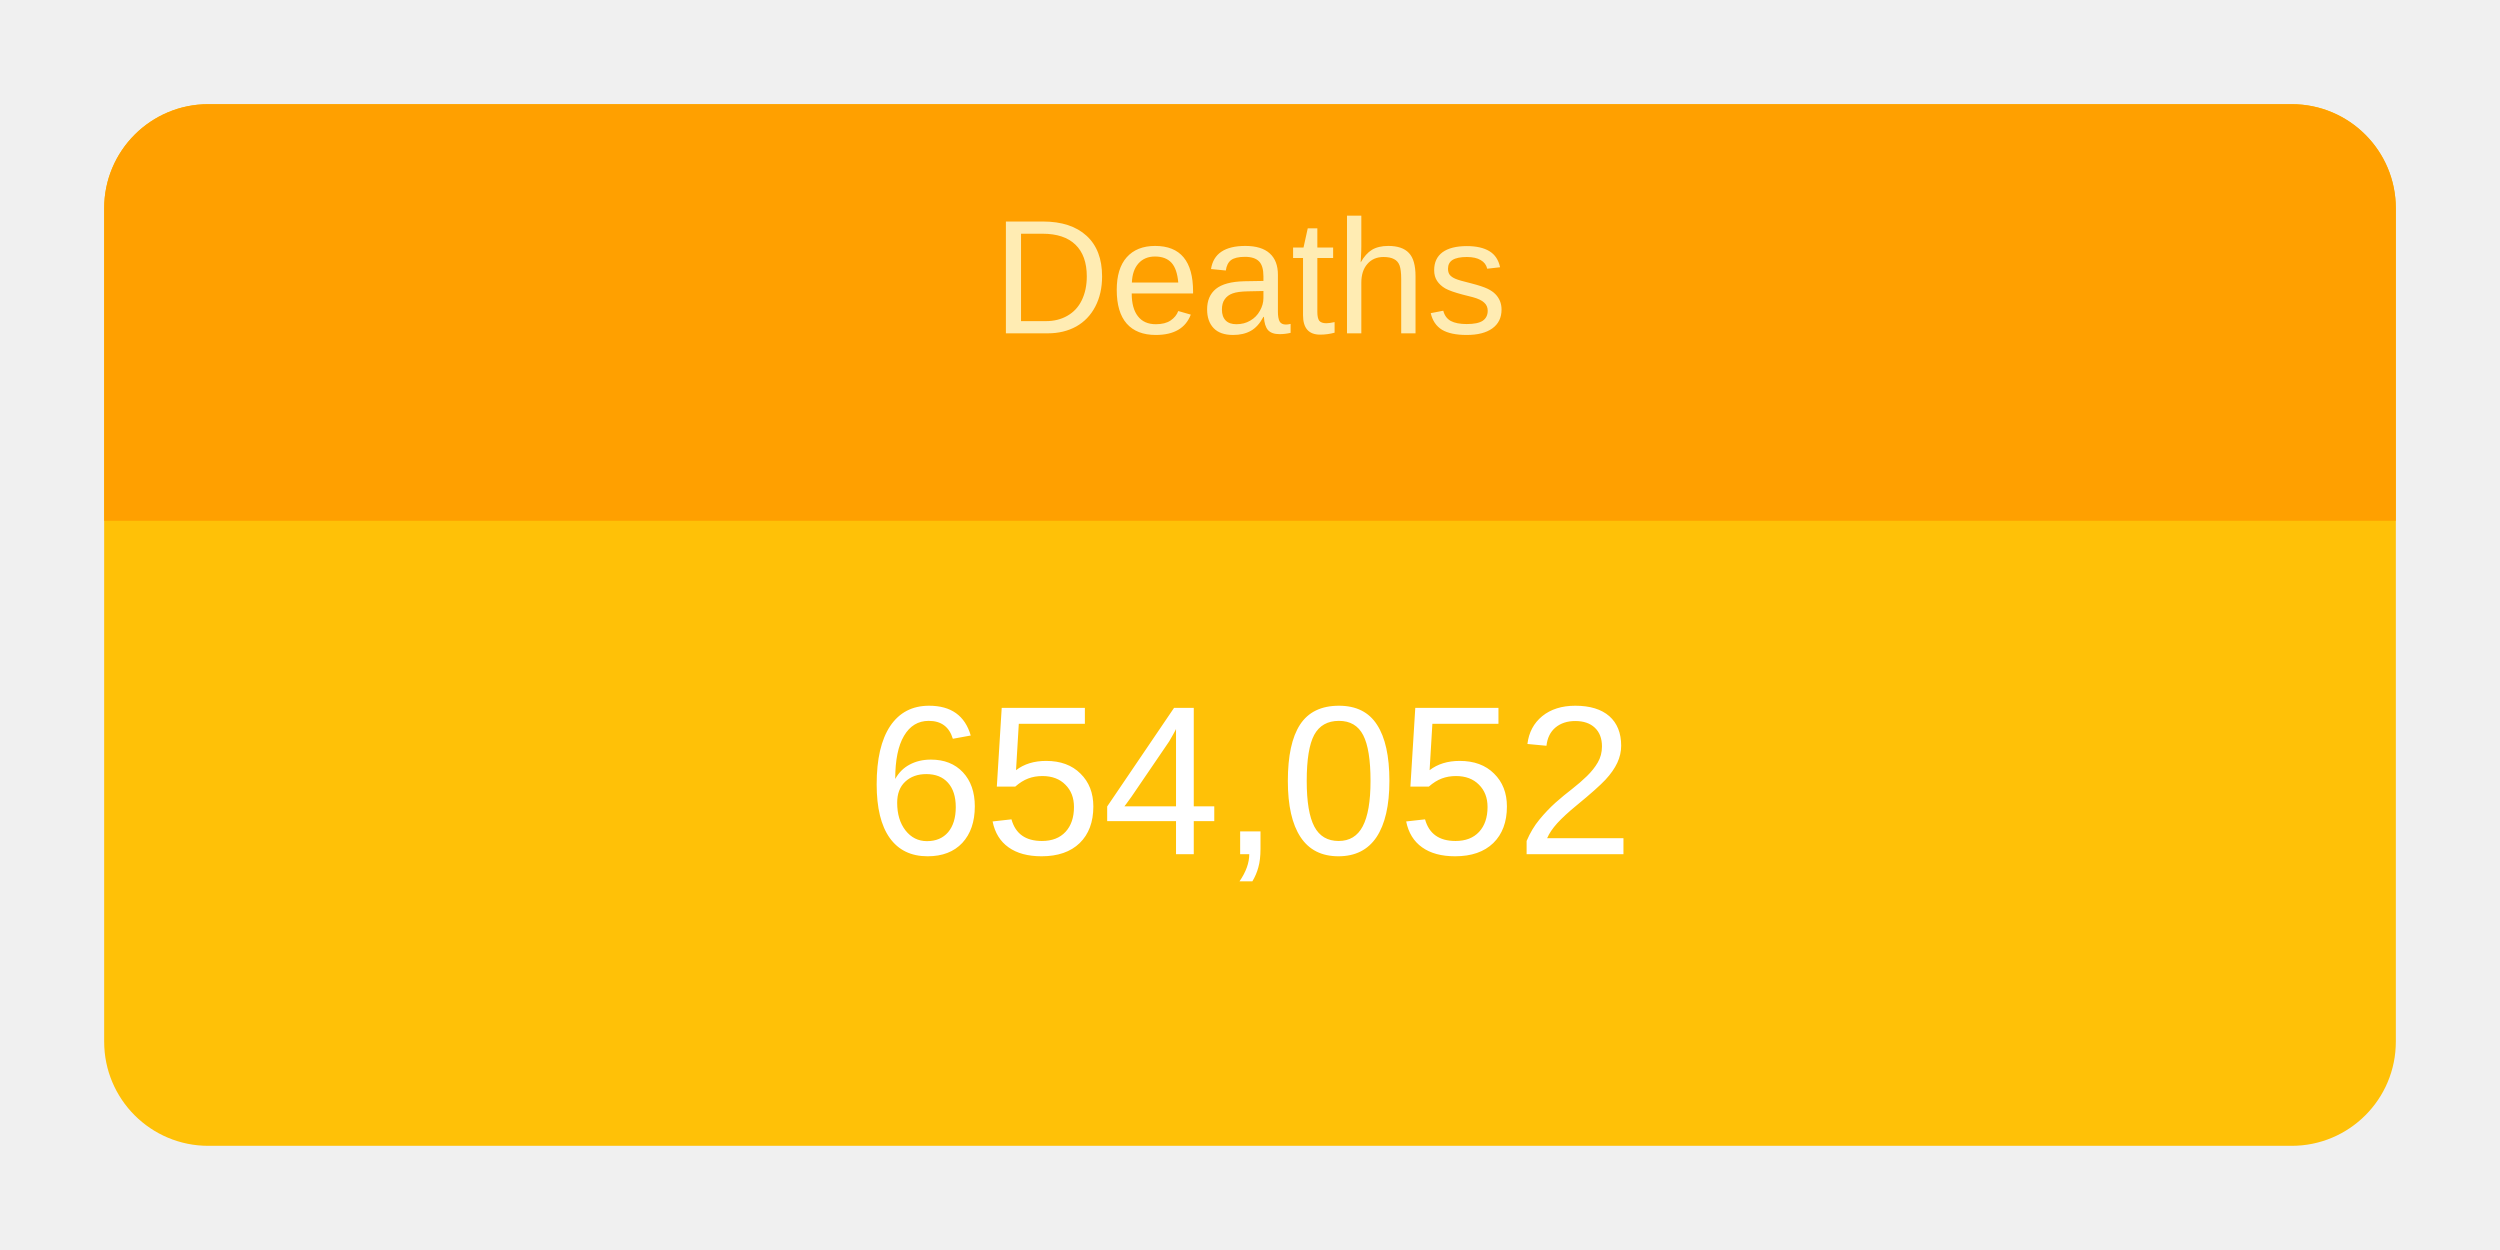
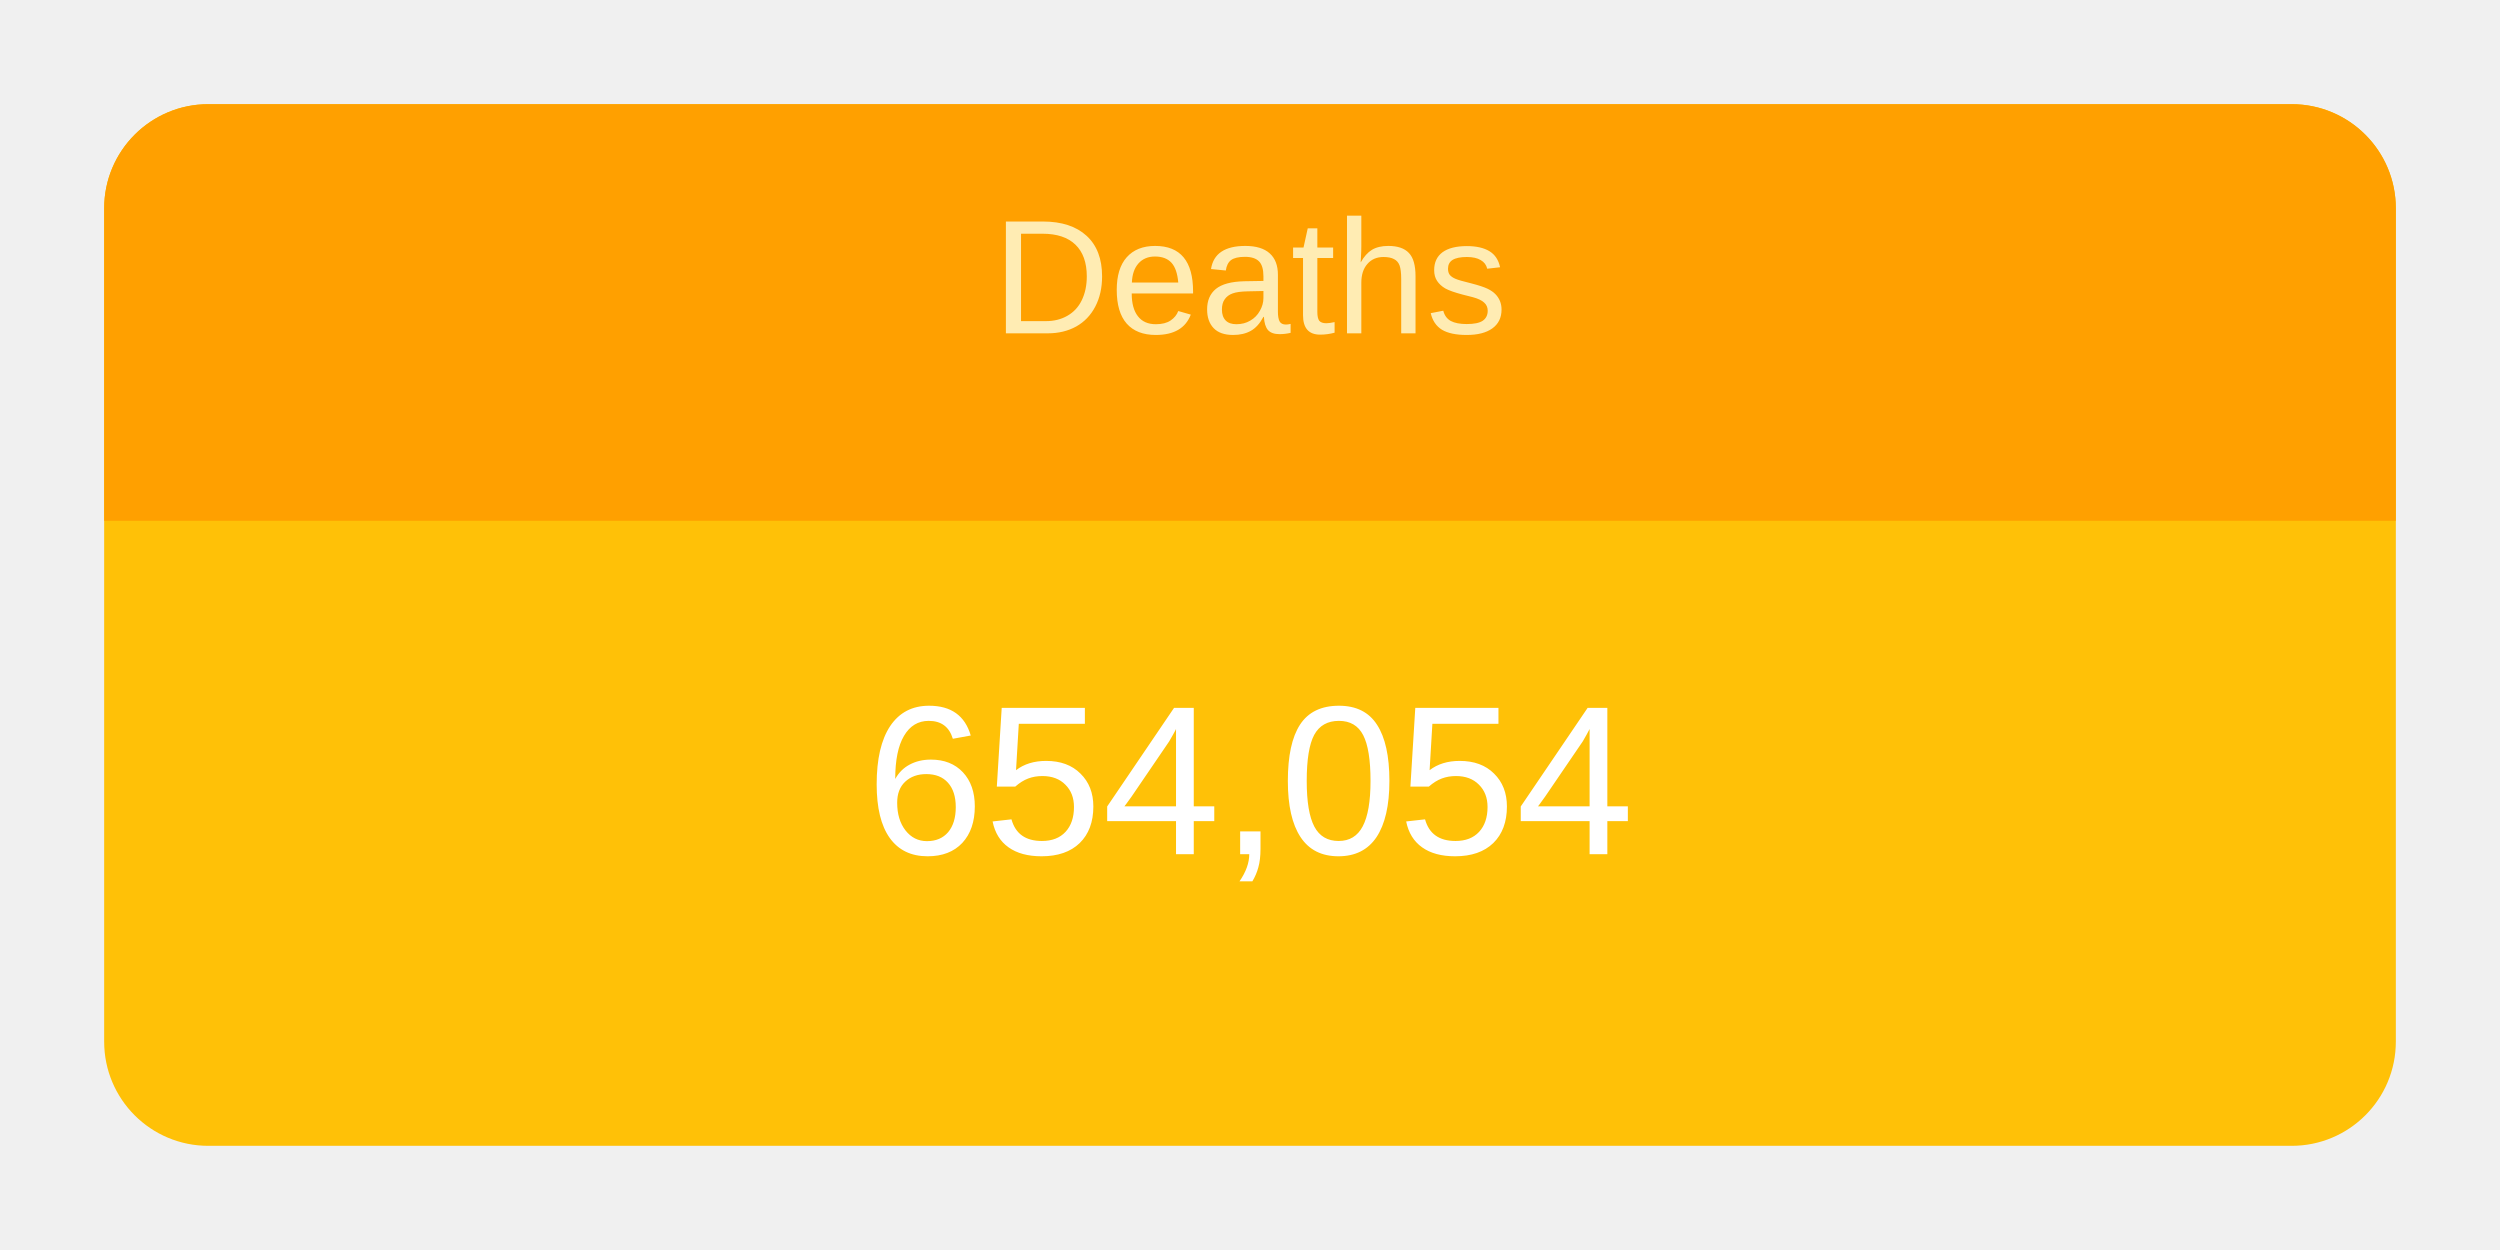
<svg xmlns="http://www.w3.org/2000/svg" height="120" viewBox="" width="240">
  <g transform="translate(10,10)">
    <rect rx="10" ry="10" width="220" height="100" style="fill: #ffc107; stroke-width: 5;" />
    <svg width="220" height="100">
      <text x="50%" y="72%" alignment-baseline="middle" text-anchor="middle" fill="white" font-size="1.7em" font-family="Arial, Helvetica, sans-serif">
-         654,052
+         654,054
      </text>
    </svg>
    <path fill="#FFA000" d=" M 210 0              a 10 10 0 0 1 10 10              v 30             h-220             v-30             a 10 10 0 0 1 10 -10" />
    <svg width="220" height="40">
      <text x="50%" y="55%" alignment-baseline="middle" text-anchor="middle" fill="#FFECB3" font-size="1.3em" font-family="Arial, Helvetica, sans-serif">
        Deaths
      </text>
    </svg>
  </g>
</svg>
